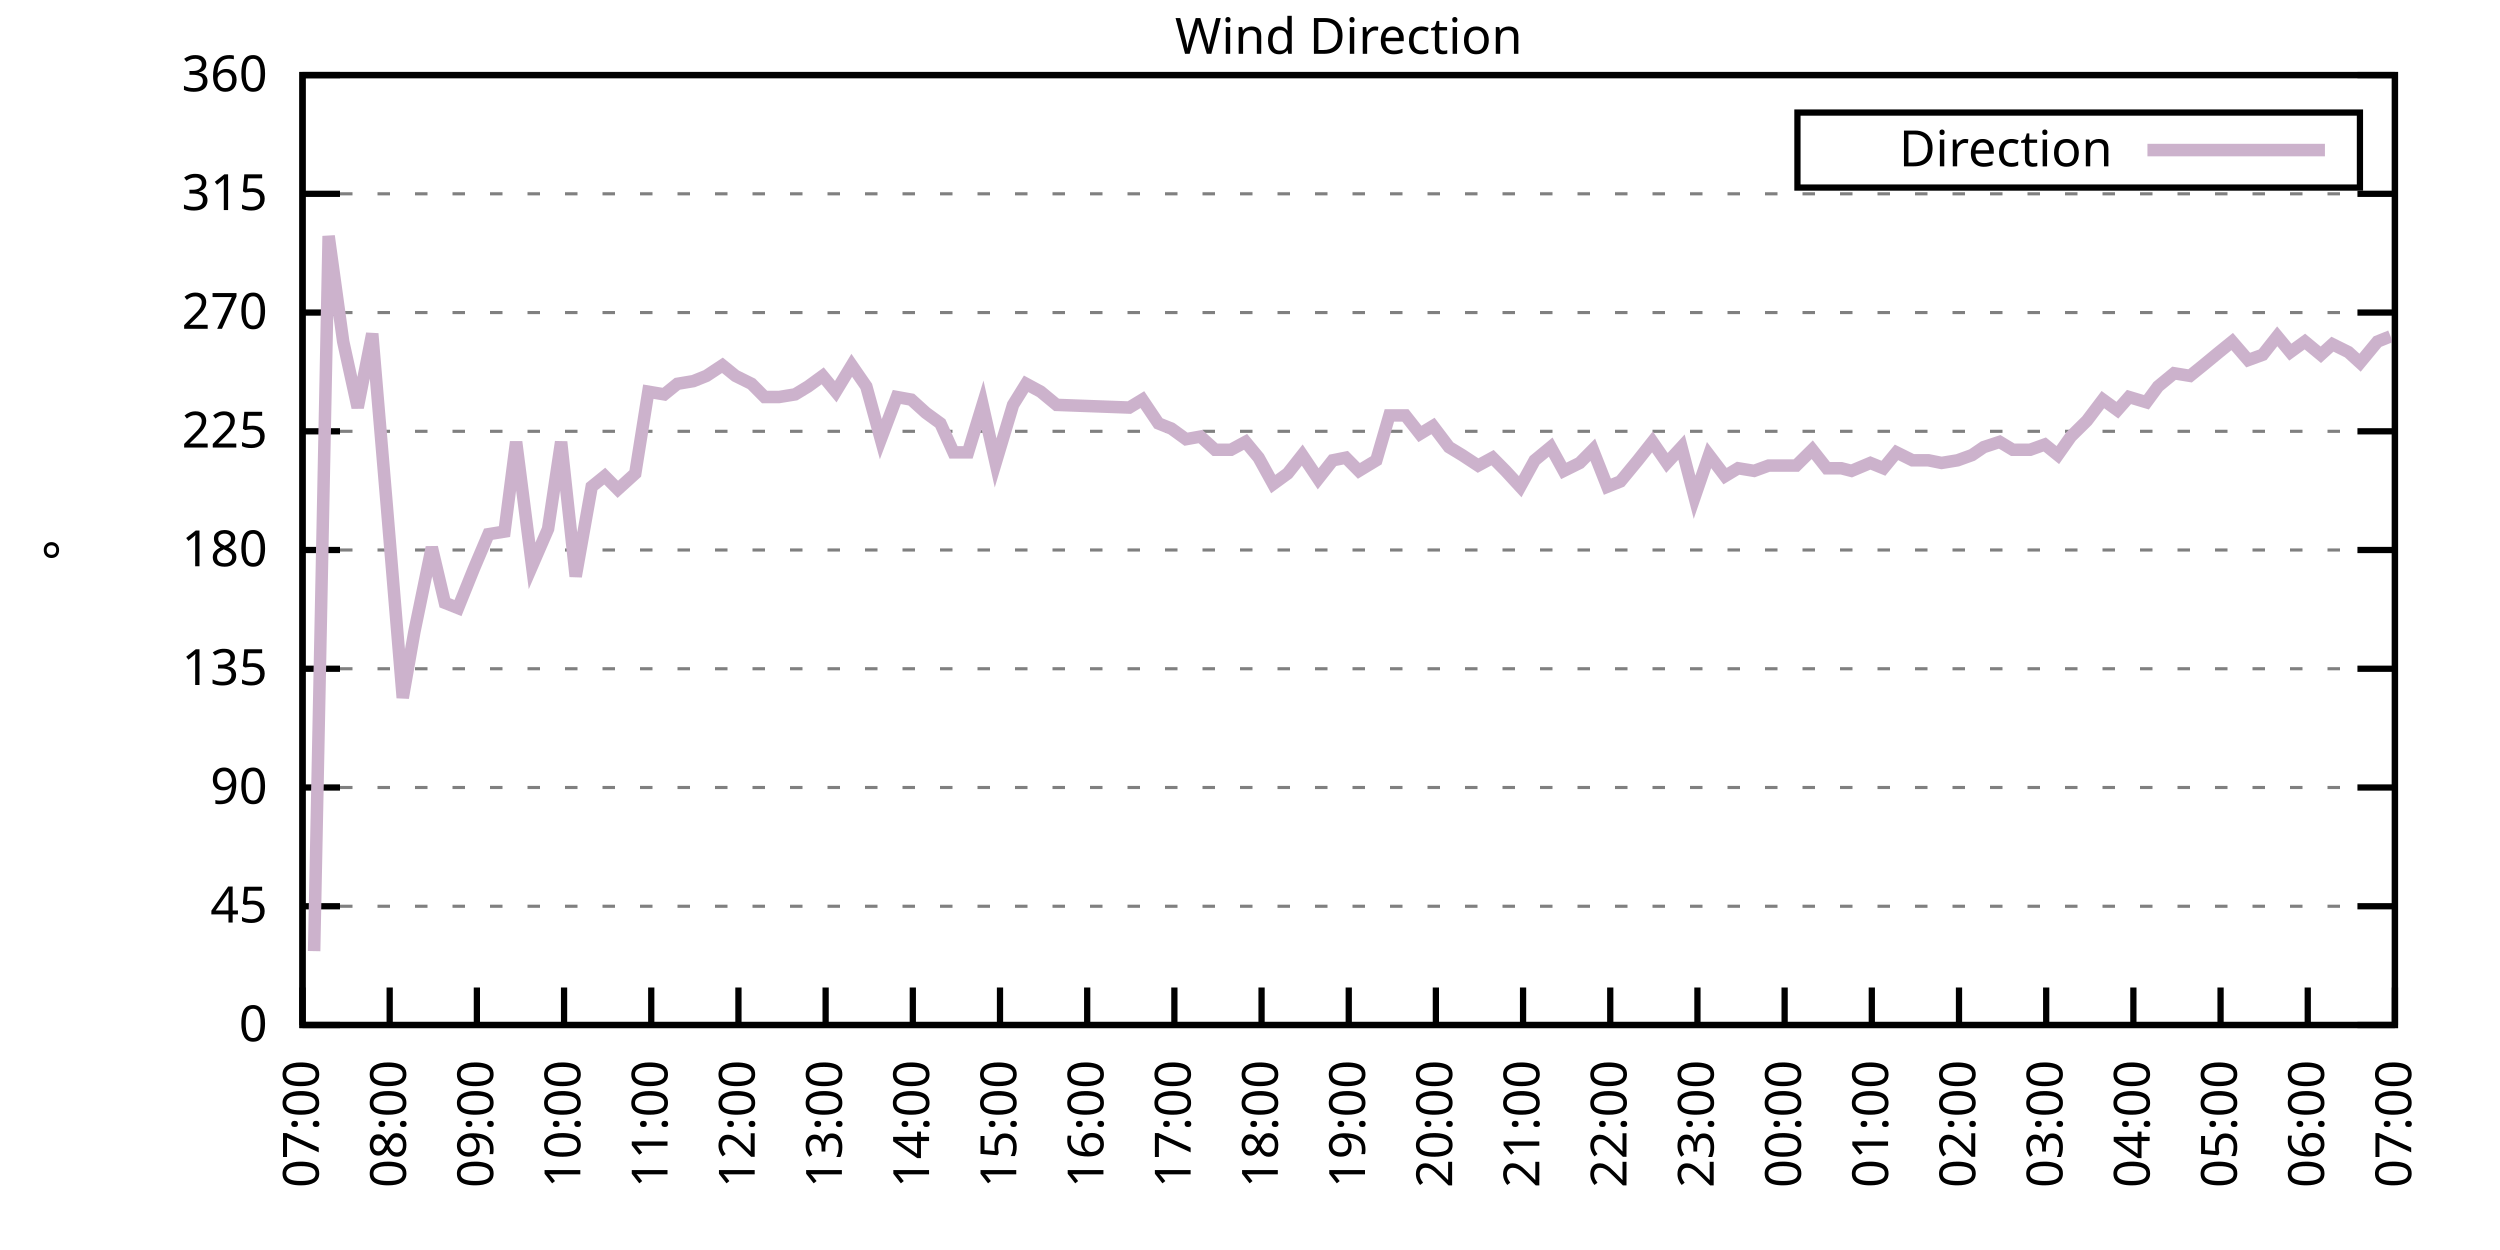
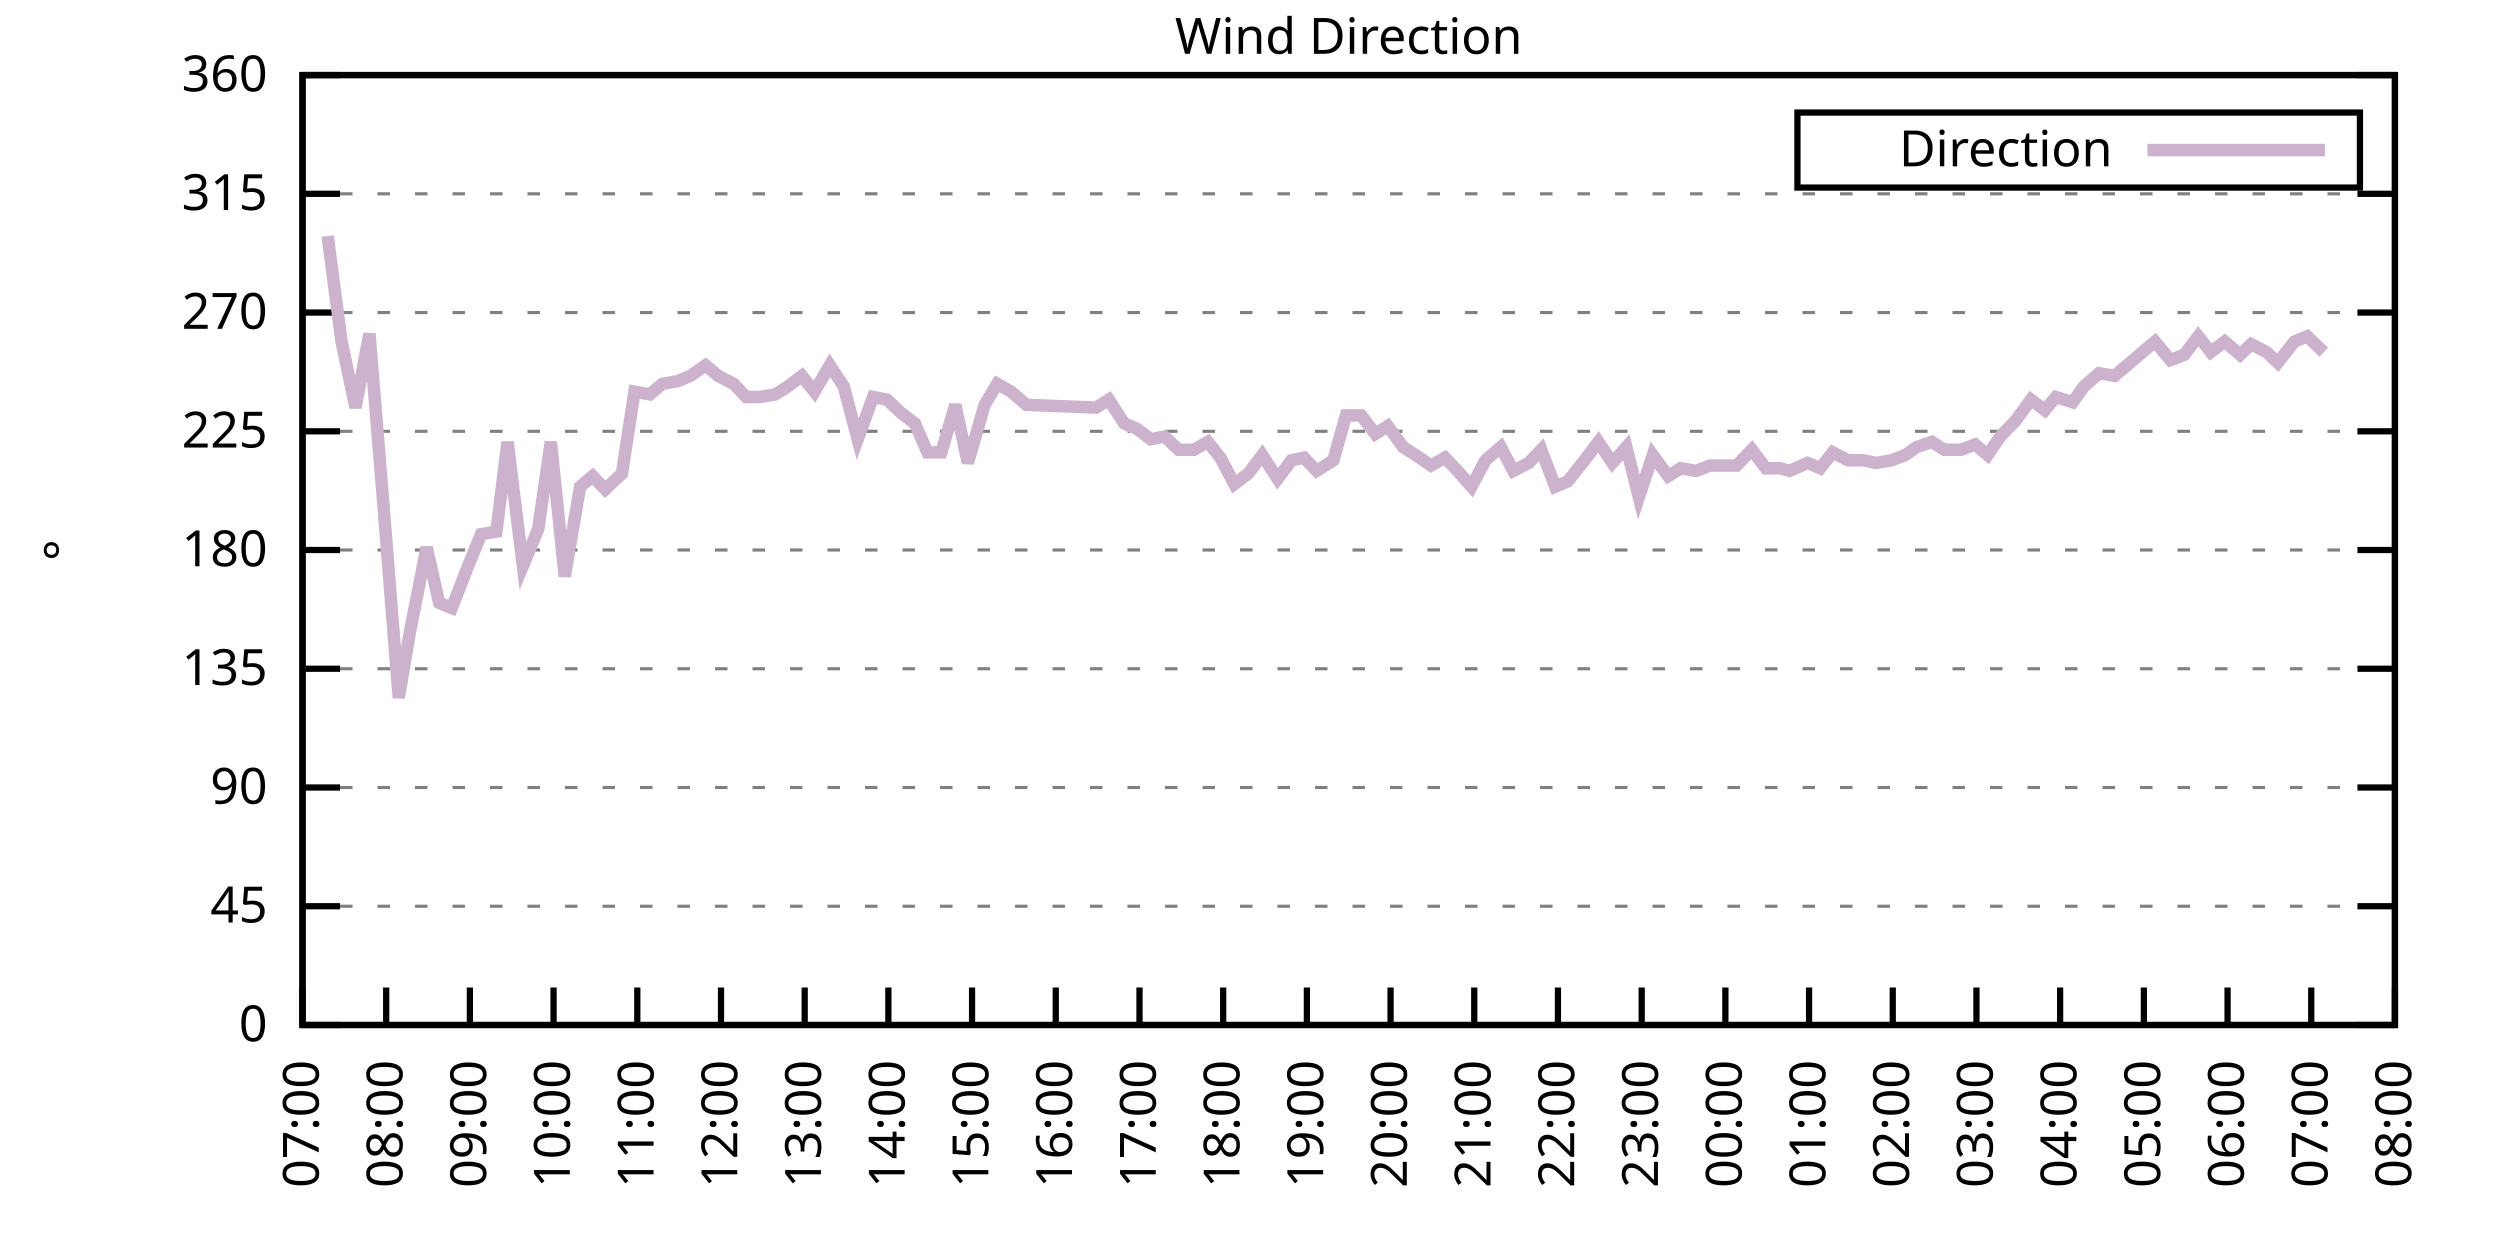
<svg xmlns="http://www.w3.org/2000/svg" xmlns:xlink="http://www.w3.org/1999/xlink" width="400" height="200" viewBox="0 0 400 200">
  <g id="gnuplot_canvas">
    <rect x="0" y="0" width="400" height="200" fill="none" />
    <defs>
      <circle id="gpDot" r="0.5" stroke-width="0.5" stroke="currentColor" />
      <path id="gpPt0" stroke-width="0.333" stroke="currentColor" d="M-1,0 h2 M0,-1 v2" />
      <path id="gpPt1" stroke-width="0.333" stroke="currentColor" d="M-1,-1 L1,1 M1,-1 L-1,1" />
      <path id="gpPt2" stroke-width="0.333" stroke="currentColor" d="M-1,0 L1,0 M0,-1 L0,1 M-1,-1 L1,1 M-1,1 L1,-1" />
      <rect id="gpPt3" stroke-width="0.333" stroke="currentColor" x="-1" y="-1" width="2" height="2" />
      <rect id="gpPt4" stroke-width="0.333" stroke="currentColor" fill="currentColor" x="-1" y="-1" width="2" height="2" />
      <circle id="gpPt5" stroke-width="0.333" stroke="currentColor" cx="0" cy="0" r="1" />
      <use xlink:href="#gpPt5" id="gpPt6" fill="currentColor" stroke="none" />
      <path id="gpPt7" stroke-width="0.333" stroke="currentColor" d="M0,-1.33 L-1.33,0.67 L1.33,0.67 z" />
      <use xlink:href="#gpPt7" id="gpPt8" fill="currentColor" stroke="none" />
      <use xlink:href="#gpPt7" id="gpPt9" stroke="currentColor" transform="rotate(180)" />
      <use xlink:href="#gpPt9" id="gpPt10" fill="currentColor" stroke="none" />
      <use xlink:href="#gpPt3" id="gpPt11" stroke="currentColor" transform="rotate(45)" />
      <use xlink:href="#gpPt11" id="gpPt12" fill="currentColor" stroke="none" />
      <path id="gpPt13" stroke-width="0.333" stroke="currentColor" d="M0,1.330 L1.265,0.411 L0.782,-1.067 L-0.782,-1.076 L-1.265,0.411 z" />
      <use xlink:href="#gpPt13" id="gpPt14" fill="currentColor" stroke="none" />
      <filter id="textbox" filterUnits="objectBoundingBox" x="0" y="0" height="1" width="1">
        <feFlood flood-color="white" flood-opacity="1" result="bgnd" />
        <feComposite in="SourceGraphic" in2="bgnd" operator="atop" />
      </filter>
      <filter id="greybox" filterUnits="objectBoundingBox" x="0" y="0" height="1" width="1">
        <feFlood flood-color="lightgrey" flood-opacity="1" result="grey" />
        <feComposite in="SourceGraphic" in2="grey" operator="atop" />
      </filter>
    </defs>
    <g fill="none" color="white" stroke="currentColor" stroke-width="1.00" stroke-linecap="butt" stroke-linejoin="miter">
</g>
    <g fill="none" color="black" stroke="currentColor" stroke-width="1.00" stroke-linecap="butt" stroke-linejoin="miter">
      <g stroke="none" shape-rendering="crispEdges">
        <polygon fill="rgb(255, 255, 255)" points="48.40,164.00 383.18,164.00 383.18,12.02 48.40,12.02 " />
      </g>
    </g>
    <g fill="none" color="black" stroke="currentColor" stroke-width="1.00" stroke-linecap="butt" stroke-linejoin="miter">
</g>
    <g fill="none" color="black" stroke="black" stroke-width="0.50" stroke-linecap="butt" stroke-linejoin="miter">
</g>
    <g fill="none" color="gray" stroke="currentColor" stroke-width="0.50" stroke-linecap="butt" stroke-linejoin="miter">
      <path stroke="gray" stroke-dasharray="2,4" class="gridline" d="M48.40,164.00 L383.19,164.00  " />
    </g>
    <g fill="none" color="gray" stroke="gray" stroke-width="1.00" stroke-linecap="butt" stroke-linejoin="miter">
</g>
    <g fill="none" color="black" stroke="currentColor" stroke-width="1.00" stroke-linecap="butt" stroke-linejoin="miter">
      <path stroke="black" d="M48.40,164.00 L54.40,164.00 M383.19,164.00 L377.19,164.00  " />
      <g transform="translate(42.80,166.60)" stroke="none" fill="black" font-family="Sans" font-size="8.00" text-anchor="end">
        <text>
          <tspan font-family="Sans"> 0</tspan>
        </text>
      </g>
    </g>
    <g fill="none" color="black" stroke="currentColor" stroke-width="1.00" stroke-linecap="butt" stroke-linejoin="miter">
</g>
    <g fill="none" color="black" stroke="black" stroke-width="0.50" stroke-linecap="butt" stroke-linejoin="miter">
</g>
    <g fill="none" color="gray" stroke="currentColor" stroke-width="0.50" stroke-linecap="butt" stroke-linejoin="miter">
      <path stroke="gray" stroke-dasharray="2,4" class="gridline" d="M48.40,145.00 L383.19,145.00  " />
    </g>
    <g fill="none" color="gray" stroke="gray" stroke-width="1.00" stroke-linecap="butt" stroke-linejoin="miter">
</g>
    <g fill="none" color="black" stroke="currentColor" stroke-width="1.00" stroke-linecap="butt" stroke-linejoin="miter">
      <path stroke="black" d="M48.40,145.00 L54.40,145.00 M383.19,145.00 L377.19,145.00  " />
      <g transform="translate(42.80,147.60)" stroke="none" fill="black" font-family="Sans" font-size="8.00" text-anchor="end">
        <text>
          <tspan font-family="Sans"> 45</tspan>
        </text>
      </g>
    </g>
    <g fill="none" color="black" stroke="currentColor" stroke-width="1.00" stroke-linecap="butt" stroke-linejoin="miter">
</g>
    <g fill="none" color="black" stroke="black" stroke-width="0.50" stroke-linecap="butt" stroke-linejoin="miter">
</g>
    <g fill="none" color="gray" stroke="currentColor" stroke-width="0.50" stroke-linecap="butt" stroke-linejoin="miter">
      <path stroke="gray" stroke-dasharray="2,4" class="gridline" d="M48.40,126.00 L383.19,126.00  " />
    </g>
    <g fill="none" color="gray" stroke="gray" stroke-width="1.00" stroke-linecap="butt" stroke-linejoin="miter">
</g>
    <g fill="none" color="black" stroke="currentColor" stroke-width="1.00" stroke-linecap="butt" stroke-linejoin="miter">
      <path stroke="black" d="M48.40,126.00 L54.40,126.00 M383.19,126.00 L377.19,126.00  " />
      <g transform="translate(42.80,128.60)" stroke="none" fill="black" font-family="Sans" font-size="8.00" text-anchor="end">
        <text>
          <tspan font-family="Sans"> 90</tspan>
        </text>
      </g>
    </g>
    <g fill="none" color="black" stroke="currentColor" stroke-width="1.00" stroke-linecap="butt" stroke-linejoin="miter">
</g>
    <g fill="none" color="black" stroke="black" stroke-width="0.50" stroke-linecap="butt" stroke-linejoin="miter">
</g>
    <g fill="none" color="gray" stroke="currentColor" stroke-width="0.50" stroke-linecap="butt" stroke-linejoin="miter">
      <path stroke="gray" stroke-dasharray="2,4" class="gridline" d="M48.40,107.00 L383.19,107.00  " />
    </g>
    <g fill="none" color="gray" stroke="gray" stroke-width="1.00" stroke-linecap="butt" stroke-linejoin="miter">
</g>
    <g fill="none" color="black" stroke="currentColor" stroke-width="1.00" stroke-linecap="butt" stroke-linejoin="miter">
      <path stroke="black" d="M48.40,107.00 L54.40,107.00 M383.19,107.00 L377.19,107.00  " />
      <g transform="translate(42.80,109.60)" stroke="none" fill="black" font-family="Sans" font-size="8.00" text-anchor="end">
        <text>
          <tspan font-family="Sans"> 135</tspan>
        </text>
      </g>
    </g>
    <g fill="none" color="black" stroke="currentColor" stroke-width="1.00" stroke-linecap="butt" stroke-linejoin="miter">
</g>
    <g fill="none" color="black" stroke="black" stroke-width="0.50" stroke-linecap="butt" stroke-linejoin="miter">
</g>
    <g fill="none" color="gray" stroke="currentColor" stroke-width="0.50" stroke-linecap="butt" stroke-linejoin="miter">
      <path stroke="gray" stroke-dasharray="2,4" class="gridline" d="M48.40,88.00 L383.19,88.00  " />
    </g>
    <g fill="none" color="gray" stroke="gray" stroke-width="1.00" stroke-linecap="butt" stroke-linejoin="miter">
</g>
    <g fill="none" color="black" stroke="currentColor" stroke-width="1.00" stroke-linecap="butt" stroke-linejoin="miter">
      <path stroke="black" d="M48.40,88.00 L54.40,88.00 M383.19,88.00 L377.19,88.00  " />
      <g transform="translate(42.80,90.60)" stroke="none" fill="black" font-family="Sans" font-size="8.00" text-anchor="end">
        <text>
          <tspan font-family="Sans"> 180</tspan>
        </text>
      </g>
    </g>
    <g fill="none" color="black" stroke="currentColor" stroke-width="1.00" stroke-linecap="butt" stroke-linejoin="miter">
</g>
    <g fill="none" color="black" stroke="black" stroke-width="0.50" stroke-linecap="butt" stroke-linejoin="miter">
</g>
    <g fill="none" color="gray" stroke="currentColor" stroke-width="0.50" stroke-linecap="butt" stroke-linejoin="miter">
      <path stroke="gray" stroke-dasharray="2,4" class="gridline" d="M48.40,69.01 L383.19,69.01  " />
    </g>
    <g fill="none" color="gray" stroke="gray" stroke-width="1.00" stroke-linecap="butt" stroke-linejoin="miter">
</g>
    <g fill="none" color="black" stroke="currentColor" stroke-width="1.00" stroke-linecap="butt" stroke-linejoin="miter">
      <path stroke="black" d="M48.40,69.01 L54.40,69.01 M383.19,69.01 L377.19,69.01  " />
      <g transform="translate(42.80,71.61)" stroke="none" fill="black" font-family="Sans" font-size="8.00" text-anchor="end">
        <text>
          <tspan font-family="Sans"> 225</tspan>
        </text>
      </g>
    </g>
    <g fill="none" color="black" stroke="currentColor" stroke-width="1.00" stroke-linecap="butt" stroke-linejoin="miter">
</g>
    <g fill="none" color="black" stroke="black" stroke-width="0.50" stroke-linecap="butt" stroke-linejoin="miter">
</g>
    <g fill="none" color="gray" stroke="currentColor" stroke-width="0.50" stroke-linecap="butt" stroke-linejoin="miter">
      <path stroke="gray" stroke-dasharray="2,4" class="gridline" d="M48.40,50.01 L383.19,50.01  " />
    </g>
    <g fill="none" color="gray" stroke="gray" stroke-width="1.00" stroke-linecap="butt" stroke-linejoin="miter">
</g>
    <g fill="none" color="black" stroke="currentColor" stroke-width="1.00" stroke-linecap="butt" stroke-linejoin="miter">
      <path stroke="black" d="M48.40,50.01 L54.40,50.01 M383.19,50.01 L377.19,50.01  " />
      <g transform="translate(42.80,52.61)" stroke="none" fill="black" font-family="Sans" font-size="8.00" text-anchor="end">
        <text>
          <tspan font-family="Sans"> 270</tspan>
        </text>
      </g>
    </g>
    <g fill="none" color="black" stroke="currentColor" stroke-width="1.00" stroke-linecap="butt" stroke-linejoin="miter">
</g>
    <g fill="none" color="black" stroke="black" stroke-width="0.50" stroke-linecap="butt" stroke-linejoin="miter">
</g>
    <g fill="none" color="gray" stroke="currentColor" stroke-width="0.50" stroke-linecap="butt" stroke-linejoin="miter">
      <path stroke="gray" stroke-dasharray="2,4" class="gridline" d="M48.40,31.01 L383.19,31.01  " />
    </g>
    <g fill="none" color="gray" stroke="gray" stroke-width="1.00" stroke-linecap="butt" stroke-linejoin="miter">
</g>
    <g fill="none" color="black" stroke="currentColor" stroke-width="1.00" stroke-linecap="butt" stroke-linejoin="miter">
      <path stroke="black" d="M48.40,31.01 L54.40,31.01 M383.19,31.01 L377.19,31.01  " />
      <g transform="translate(42.80,33.61)" stroke="none" fill="black" font-family="Sans" font-size="8.00" text-anchor="end">
        <text>
          <tspan font-family="Sans"> 315</tspan>
        </text>
      </g>
    </g>
    <g fill="none" color="black" stroke="currentColor" stroke-width="1.00" stroke-linecap="butt" stroke-linejoin="miter">
</g>
    <g fill="none" color="black" stroke="black" stroke-width="0.50" stroke-linecap="butt" stroke-linejoin="miter">
</g>
    <g fill="none" color="gray" stroke="currentColor" stroke-width="0.50" stroke-linecap="butt" stroke-linejoin="miter">
      <path stroke="gray" stroke-dasharray="2,4" class="gridline" d="M48.40,12.01 L383.19,12.01  " />
    </g>
    <g fill="none" color="gray" stroke="gray" stroke-width="1.00" stroke-linecap="butt" stroke-linejoin="miter">
</g>
    <g fill="none" color="black" stroke="currentColor" stroke-width="1.00" stroke-linecap="butt" stroke-linejoin="miter">
      <path stroke="black" d="M48.40,12.01 L54.40,12.01 M383.19,12.01 L377.19,12.01  " />
      <g transform="translate(42.80,14.61)" stroke="none" fill="black" font-family="Sans" font-size="8.00" text-anchor="end">
        <text>
          <tspan font-family="Sans"> 360</tspan>
        </text>
      </g>
    </g>
    <g fill="none" color="black" stroke="currentColor" stroke-width="1.00" stroke-linecap="butt" stroke-linejoin="miter">
      <path stroke="black" d="M48.40,164.00 L48.40,158.00  " />
      <g transform="translate(51.00,169.60) rotate(270.00)" stroke="none" fill="black" font-family="Sans" font-size="8.00" text-anchor="end">
        <text>
          <tspan font-family="Sans">07:00</tspan>
        </text>
      </g>
    </g>
    <g fill="none" color="black" stroke="currentColor" stroke-width="1.00" stroke-linecap="butt" stroke-linejoin="miter">
-       <path stroke="black" d="M62.35,164.00 L62.35,158.00  " />
-       <g transform="translate(64.95,169.60) rotate(270.00)" stroke="none" fill="black" font-family="Sans" font-size="8.00" text-anchor="end">
+       <path stroke="black" d="M61.79,164.00 L61.79,158.00  " />
+       <g transform="translate(64.39,169.60) rotate(270.00)" stroke="none" fill="black" font-family="Sans" font-size="8.00" text-anchor="end">
        <text>
          <tspan font-family="Sans">08:00</tspan>
        </text>
      </g>
    </g>
    <g fill="none" color="black" stroke="currentColor" stroke-width="1.00" stroke-linecap="butt" stroke-linejoin="miter">
-       <path stroke="black" d="M76.30,164.00 L76.30,158.00  " />
-       <g transform="translate(78.90,169.60) rotate(270.00)" stroke="none" fill="black" font-family="Sans" font-size="8.00" text-anchor="end">
+       <path stroke="black" d="M75.18,164.00 L75.18,158.00  " />
+       <g transform="translate(77.78,169.60) rotate(270.00)" stroke="none" fill="black" font-family="Sans" font-size="8.00" text-anchor="end">
        <text>
          <tspan font-family="Sans">09:00</tspan>
        </text>
      </g>
    </g>
    <g fill="none" color="black" stroke="currentColor" stroke-width="1.00" stroke-linecap="butt" stroke-linejoin="miter">
-       <path stroke="black" d="M90.25,164.00 L90.25,158.00  " />
-       <g transform="translate(92.85,169.60) rotate(270.00)" stroke="none" fill="black" font-family="Sans" font-size="8.00" text-anchor="end">
+       <path stroke="black" d="M88.57,164.00 L88.57,158.00  " />
+       <g transform="translate(91.17,169.60) rotate(270.00)" stroke="none" fill="black" font-family="Sans" font-size="8.00" text-anchor="end">
        <text>
          <tspan font-family="Sans">10:00</tspan>
        </text>
      </g>
    </g>
    <g fill="none" color="black" stroke="currentColor" stroke-width="1.00" stroke-linecap="butt" stroke-linejoin="miter">
-       <path stroke="black" d="M104.20,164.00 L104.20,158.00  " />
-       <g transform="translate(106.80,169.60) rotate(270.00)" stroke="none" fill="black" font-family="Sans" font-size="8.00" text-anchor="end">
+       <path stroke="black" d="M101.97,164.00 L101.97,158.00  " />
+       <g transform="translate(104.57,169.60) rotate(270.00)" stroke="none" fill="black" font-family="Sans" font-size="8.00" text-anchor="end">
        <text>
          <tspan font-family="Sans">11:00</tspan>
        </text>
      </g>
    </g>
    <g fill="none" color="black" stroke="currentColor" stroke-width="1.00" stroke-linecap="butt" stroke-linejoin="miter">
-       <path stroke="black" d="M118.15,164.00 L118.15,158.00  " />
-       <g transform="translate(120.75,169.60) rotate(270.00)" stroke="none" fill="black" font-family="Sans" font-size="8.00" text-anchor="end">
+       <path stroke="black" d="M115.36,164.00 L115.36,158.00  " />
+       <g transform="translate(117.96,169.60) rotate(270.00)" stroke="none" fill="black" font-family="Sans" font-size="8.00" text-anchor="end">
        <text>
          <tspan font-family="Sans">12:00</tspan>
        </text>
      </g>
    </g>
    <g fill="none" color="black" stroke="currentColor" stroke-width="1.00" stroke-linecap="butt" stroke-linejoin="miter">
-       <path stroke="black" d="M132.10,164.00 L132.10,158.00  " />
-       <g transform="translate(134.70,169.60) rotate(270.00)" stroke="none" fill="black" font-family="Sans" font-size="8.00" text-anchor="end">
+       <path stroke="black" d="M128.75,164.00 L128.75,158.00  " />
+       <g transform="translate(131.35,169.60) rotate(270.00)" stroke="none" fill="black" font-family="Sans" font-size="8.00" text-anchor="end">
        <text>
          <tspan font-family="Sans">13:00</tspan>
        </text>
      </g>
    </g>
    <g fill="none" color="black" stroke="currentColor" stroke-width="1.00" stroke-linecap="butt" stroke-linejoin="miter">
-       <path stroke="black" d="M146.05,164.00 L146.05,158.00  " />
-       <g transform="translate(148.65,169.60) rotate(270.00)" stroke="none" fill="black" font-family="Sans" font-size="8.00" text-anchor="end">
+       <path stroke="black" d="M142.14,164.00 L142.14,158.00  " />
+       <g transform="translate(144.74,169.60) rotate(270.00)" stroke="none" fill="black" font-family="Sans" font-size="8.00" text-anchor="end">
        <text>
          <tspan font-family="Sans">14:00</tspan>
        </text>
      </g>
    </g>
    <g fill="none" color="black" stroke="currentColor" stroke-width="1.00" stroke-linecap="butt" stroke-linejoin="miter">
-       <path stroke="black" d="M160.00,164.00 L160.00,158.00  " />
-       <g transform="translate(162.60,169.60) rotate(270.00)" stroke="none" fill="black" font-family="Sans" font-size="8.00" text-anchor="end">
+       <path stroke="black" d="M155.53,164.00 L155.53,158.00  " />
+       <g transform="translate(158.13,169.60) rotate(270.00)" stroke="none" fill="black" font-family="Sans" font-size="8.00" text-anchor="end">
        <text>
          <tspan font-family="Sans">15:00</tspan>
        </text>
      </g>
    </g>
    <g fill="none" color="black" stroke="currentColor" stroke-width="1.00" stroke-linecap="butt" stroke-linejoin="miter">
-       <path stroke="black" d="M173.95,164.00 L173.95,158.00  " />
-       <g transform="translate(176.55,169.60) rotate(270.00)" stroke="none" fill="black" font-family="Sans" font-size="8.00" text-anchor="end">
+       <path stroke="black" d="M168.92,164.00 L168.92,158.00  " />
+       <g transform="translate(171.52,169.60) rotate(270.00)" stroke="none" fill="black" font-family="Sans" font-size="8.00" text-anchor="end">
        <text>
          <tspan font-family="Sans">16:00</tspan>
        </text>
      </g>
    </g>
    <g fill="none" color="black" stroke="currentColor" stroke-width="1.00" stroke-linecap="butt" stroke-linejoin="miter">
-       <path stroke="black" d="M187.90,164.00 L187.90,158.00  " />
-       <g transform="translate(190.50,169.60) rotate(270.00)" stroke="none" fill="black" font-family="Sans" font-size="8.00" text-anchor="end">
+       <path stroke="black" d="M182.32,164.00 L182.32,158.00  " />
+       <g transform="translate(184.92,169.60) rotate(270.00)" stroke="none" fill="black" font-family="Sans" font-size="8.00" text-anchor="end">
        <text>
          <tspan font-family="Sans">17:00</tspan>
        </text>
      </g>
    </g>
    <g fill="none" color="black" stroke="currentColor" stroke-width="1.00" stroke-linecap="butt" stroke-linejoin="miter">
-       <path stroke="black" d="M201.85,164.00 L201.85,158.00  " />
-       <g transform="translate(204.45,169.60) rotate(270.00)" stroke="none" fill="black" font-family="Sans" font-size="8.00" text-anchor="end">
+       <path stroke="black" d="M195.71,164.00 L195.71,158.00  " />
+       <g transform="translate(198.31,169.60) rotate(270.00)" stroke="none" fill="black" font-family="Sans" font-size="8.00" text-anchor="end">
        <text>
          <tspan font-family="Sans">18:00</tspan>
        </text>
      </g>
    </g>
    <g fill="none" color="black" stroke="currentColor" stroke-width="1.00" stroke-linecap="butt" stroke-linejoin="miter">
-       <path stroke="black" d="M215.80,164.00 L215.80,158.00  " />
-       <g transform="translate(218.40,169.60) rotate(270.00)" stroke="none" fill="black" font-family="Sans" font-size="8.00" text-anchor="end">
+       <path stroke="black" d="M209.10,164.00 L209.10,158.00  " />
+       <g transform="translate(211.70,169.60) rotate(270.00)" stroke="none" fill="black" font-family="Sans" font-size="8.00" text-anchor="end">
        <text>
          <tspan font-family="Sans">19:00</tspan>
        </text>
      </g>
    </g>
    <g fill="none" color="black" stroke="currentColor" stroke-width="1.00" stroke-linecap="butt" stroke-linejoin="miter">
-       <path stroke="black" d="M229.74,164.00 L229.74,158.00  " />
-       <g transform="translate(232.34,169.60) rotate(270.00)" stroke="none" fill="black" font-family="Sans" font-size="8.00" text-anchor="end">
+       <path stroke="black" d="M222.49,164.00 L222.49,158.00  " />
+       <g transform="translate(225.09,169.60) rotate(270.00)" stroke="none" fill="black" font-family="Sans" font-size="8.00" text-anchor="end">
        <text>
          <tspan font-family="Sans">20:00</tspan>
        </text>
      </g>
    </g>
    <g fill="none" color="black" stroke="currentColor" stroke-width="1.00" stroke-linecap="butt" stroke-linejoin="miter">
-       <path stroke="black" d="M243.69,164.00 L243.69,158.00  " />
-       <g transform="translate(246.29,169.60) rotate(270.00)" stroke="none" fill="black" font-family="Sans" font-size="8.00" text-anchor="end">
+       <path stroke="black" d="M235.88,164.00 L235.88,158.00  " />
+       <g transform="translate(238.48,169.60) rotate(270.00)" stroke="none" fill="black" font-family="Sans" font-size="8.00" text-anchor="end">
        <text>
          <tspan font-family="Sans">21:00</tspan>
        </text>
      </g>
    </g>
    <g fill="none" color="black" stroke="currentColor" stroke-width="1.00" stroke-linecap="butt" stroke-linejoin="miter">
-       <path stroke="black" d="M257.64,164.00 L257.64,158.00  " />
-       <g transform="translate(260.24,169.60) rotate(270.00)" stroke="none" fill="black" font-family="Sans" font-size="8.00" text-anchor="end">
+       <path stroke="black" d="M249.27,164.00 L249.27,158.00  " />
+       <g transform="translate(251.87,169.60) rotate(270.00)" stroke="none" fill="black" font-family="Sans" font-size="8.00" text-anchor="end">
        <text>
          <tspan font-family="Sans">22:00</tspan>
        </text>
      </g>
    </g>
    <g fill="none" color="black" stroke="currentColor" stroke-width="1.00" stroke-linecap="butt" stroke-linejoin="miter">
-       <path stroke="black" d="M271.59,164.00 L271.59,158.00  " />
-       <g transform="translate(274.19,169.60) rotate(270.00)" stroke="none" fill="black" font-family="Sans" font-size="8.00" text-anchor="end">
+       <path stroke="black" d="M262.67,164.00 L262.67,158.00  " />
+       <g transform="translate(265.27,169.60) rotate(270.00)" stroke="none" fill="black" font-family="Sans" font-size="8.00" text-anchor="end">
        <text>
          <tspan font-family="Sans">23:00</tspan>
        </text>
      </g>
    </g>
    <g fill="none" color="black" stroke="currentColor" stroke-width="1.00" stroke-linecap="butt" stroke-linejoin="miter">
-       <path stroke="black" d="M285.54,164.00 L285.54,158.00  " />
-       <g transform="translate(288.14,169.60) rotate(270.00)" stroke="none" fill="black" font-family="Sans" font-size="8.00" text-anchor="end">
+       <path stroke="black" d="M276.06,164.00 L276.06,158.00  " />
+       <g transform="translate(278.66,169.60) rotate(270.00)" stroke="none" fill="black" font-family="Sans" font-size="8.00" text-anchor="end">
        <text>
          <tspan font-family="Sans">00:00</tspan>
        </text>
      </g>
    </g>
    <g fill="none" color="black" stroke="currentColor" stroke-width="1.00" stroke-linecap="butt" stroke-linejoin="miter">
-       <path stroke="black" d="M299.49,164.00 L299.49,158.00  " />
-       <g transform="translate(302.09,169.60) rotate(270.00)" stroke="none" fill="black" font-family="Sans" font-size="8.00" text-anchor="end">
+       <path stroke="black" d="M289.45,164.00 L289.45,158.00  " />
+       <g transform="translate(292.05,169.60) rotate(270.00)" stroke="none" fill="black" font-family="Sans" font-size="8.00" text-anchor="end">
        <text>
          <tspan font-family="Sans">01:00</tspan>
        </text>
      </g>
    </g>
    <g fill="none" color="black" stroke="currentColor" stroke-width="1.00" stroke-linecap="butt" stroke-linejoin="miter">
-       <path stroke="black" d="M313.44,164.00 L313.44,158.00  " />
-       <g transform="translate(316.04,169.60) rotate(270.00)" stroke="none" fill="black" font-family="Sans" font-size="8.00" text-anchor="end">
+       <path stroke="black" d="M302.84,164.00 L302.84,158.00  " />
+       <g transform="translate(305.44,169.60) rotate(270.00)" stroke="none" fill="black" font-family="Sans" font-size="8.00" text-anchor="end">
        <text>
          <tspan font-family="Sans">02:00</tspan>
        </text>
      </g>
    </g>
    <g fill="none" color="black" stroke="currentColor" stroke-width="1.00" stroke-linecap="butt" stroke-linejoin="miter">
-       <path stroke="black" d="M327.39,164.00 L327.39,158.00  " />
-       <g transform="translate(329.99,169.60) rotate(270.00)" stroke="none" fill="black" font-family="Sans" font-size="8.00" text-anchor="end">
+       <path stroke="black" d="M316.23,164.00 L316.23,158.00  " />
+       <g transform="translate(318.83,169.60) rotate(270.00)" stroke="none" fill="black" font-family="Sans" font-size="8.00" text-anchor="end">
        <text>
          <tspan font-family="Sans">03:00</tspan>
        </text>
      </g>
    </g>
    <g fill="none" color="black" stroke="currentColor" stroke-width="1.00" stroke-linecap="butt" stroke-linejoin="miter">
-       <path stroke="black" d="M341.34,164.00 L341.34,158.00  " />
-       <g transform="translate(343.94,169.60) rotate(270.00)" stroke="none" fill="black" font-family="Sans" font-size="8.00" text-anchor="end">
+       <path stroke="black" d="M329.62,164.00 L329.62,158.00  " />
+       <g transform="translate(332.22,169.60) rotate(270.00)" stroke="none" fill="black" font-family="Sans" font-size="8.00" text-anchor="end">
        <text>
          <tspan font-family="Sans">04:00</tspan>
        </text>
      </g>
    </g>
    <g fill="none" color="black" stroke="currentColor" stroke-width="1.00" stroke-linecap="butt" stroke-linejoin="miter">
-       <path stroke="black" d="M355.29,164.00 L355.29,158.00  " />
-       <g transform="translate(357.89,169.60) rotate(270.00)" stroke="none" fill="black" font-family="Sans" font-size="8.00" text-anchor="end">
+       <path stroke="black" d="M343.02,164.00 L343.02,158.00  " />
+       <g transform="translate(345.62,169.60) rotate(270.00)" stroke="none" fill="black" font-family="Sans" font-size="8.00" text-anchor="end">
        <text>
          <tspan font-family="Sans">05:00</tspan>
        </text>
      </g>
    </g>
    <g fill="none" color="black" stroke="currentColor" stroke-width="1.00" stroke-linecap="butt" stroke-linejoin="miter">
-       <path stroke="black" d="M369.24,164.00 L369.24,158.00  " />
-       <g transform="translate(371.84,169.60) rotate(270.00)" stroke="none" fill="black" font-family="Sans" font-size="8.00" text-anchor="end">
+       <path stroke="black" d="M356.41,164.00 L356.41,158.00  " />
+       <g transform="translate(359.01,169.60) rotate(270.00)" stroke="none" fill="black" font-family="Sans" font-size="8.00" text-anchor="end">
        <text>
          <tspan font-family="Sans">06:00</tspan>
+         </text>
+       </g>
+     </g>
+     <g fill="none" color="black" stroke="currentColor" stroke-width="1.00" stroke-linecap="butt" stroke-linejoin="miter">
+       <path stroke="black" d="M369.80,164.00 L369.80,158.00  " />
+       <g transform="translate(372.40,169.60) rotate(270.00)" stroke="none" fill="black" font-family="Sans" font-size="8.00" text-anchor="end">
+         <text>
+           <tspan font-family="Sans">07:00</tspan>
        </text>
      </g>
    </g>
    <g fill="none" color="black" stroke="currentColor" stroke-width="1.00" stroke-linecap="butt" stroke-linejoin="miter">
      <path stroke="black" d="M383.19,164.00 L383.19,158.00  " />
      <g transform="translate(385.79,169.60) rotate(270.00)" stroke="none" fill="black" font-family="Sans" font-size="8.00" text-anchor="end">
        <text>
-           <tspan font-family="Sans">07:00</tspan>
+           <tspan font-family="Sans">08:00</tspan>
        </text>
      </g>
    </g>
    <g fill="none" color="black" stroke="currentColor" stroke-width="1.00" stroke-linecap="butt" stroke-linejoin="miter">
</g>
    <g fill="none" color="black" stroke="currentColor" stroke-width="1.00" stroke-linecap="butt" stroke-linejoin="miter">
      <path stroke="black" d="M48.40,12.01 L48.40,164.00 L383.19,164.00 L383.19,12.01 L48.40,12.01 Z  " />
    </g>
    <g fill="none" color="black" stroke="currentColor" stroke-width="1.00" stroke-linecap="butt" stroke-linejoin="miter">
</g>
    <g fill="none" color="black" stroke="currentColor" stroke-width="1.00" stroke-linecap="butt" stroke-linejoin="miter">
      <path stroke="black" d="M287.59,30.01 L287.59,18.01 L377.59,18.01 L377.59,30.01 L287.59,30.01 Z  " />
    </g>
    <g id="Wind_direction_plot_1">
      <g fill="none" color="white" stroke="black" stroke-width="2.00" stroke-linecap="butt" stroke-linejoin="miter">
</g>
      <g fill="none" color="black" stroke="currentColor" stroke-width="2.00" stroke-linecap="butt" stroke-linejoin="miter">
        <g transform="translate(337.99,26.61)" stroke="none" fill="black" font-family="Sans" font-size="8.00" text-anchor="end">
          <text>
            <tspan font-family="Sans">Direction</tspan>
          </text>
        </g>
      </g>
      <g fill="none" color="black" stroke="currentColor" stroke-width="2.00" stroke-linecap="butt" stroke-linejoin="miter">
-         <path stroke="rgb(204, 178, 204)" d="M343.59,24.01 L371.99,24.01 M50.26,152.18 L52.58,37.76 L54.91,54.65 L57.23,65.21 L59.56,53.39 L61.88,80.83   L64.44,111.65 L66.30,101.09 L69.09,87.58 L71.18,96.45 L73.28,97.29 L75.83,90.96 L78.16,85.47 L80.72,85.05   L82.58,70.70 L85.13,90.54 L87.69,84.63 L89.78,70.70 L92.11,92.23 L94.67,77.87 L96.76,76.18 L98.85,78.29   L101.64,75.76 L103.73,62.67 L106.29,63.10 L108.38,61.41 L110.94,60.98 L113.03,60.14 L115.59,58.45 L117.68,60.14   L120.24,61.41 L122.33,63.52 L124.66,63.52 L127.22,63.10 L129.31,61.83 L131.63,60.14 L133.72,62.67 L136.28,58.45   L138.61,61.83 L140.93,70.27 L143.49,63.52 L145.81,63.94 L148.14,66.05 L150.46,67.74 L152.56,72.38 L154.88,72.38   L157.21,64.78 L159.30,74.07 L162.09,64.78 L164.18,61.41 L166.51,62.67 L169.06,64.78 L180.69,65.21 L182.78,63.94   L185.34,67.74 L187.43,68.58 L189.76,70.27 L192.08,69.85 L194.41,71.96 L196.96,71.96 L199.29,70.70 L201.38,73.23   L203.71,77.45 L206.03,75.76 L208.36,72.81 L210.91,76.61 L213.24,73.65 L215.33,73.23 L217.42,75.34 L220.21,73.65   L222.30,66.47 L224.86,66.47 L227.19,69.43 L229.28,68.16 L231.84,71.54 L233.93,72.81 L236.49,74.49 L238.81,73.23   L240.90,75.34 L243.23,77.87 L245.55,73.65 L248.11,71.54 L250.20,75.34 L252.76,74.07 L254.85,71.96 L257.18,77.87   L259.27,77.03 L262.06,73.65 L264.39,70.70 L266.71,74.07 L269.04,71.54 L271.13,79.56 L273.45,72.81 L276.01,76.18   L278.10,74.92 L280.66,75.34 L282.99,74.49 L285.31,74.49 L287.40,74.49 L289.96,71.96 L292.29,74.92 L294.61,74.92   L296.24,75.34 L299.26,74.07 L301.35,74.92 L303.44,72.38 L306.00,73.65 L308.56,73.65 L310.65,74.07 L313.21,73.65   L315.53,72.81 L317.39,71.54 L319.95,70.70 L322.04,71.96 L324.83,71.96 L327.16,71.12 L329.25,72.81 L331.34,69.85   L333.90,67.32 L336.46,63.94 L338.78,65.63 L340.64,63.52 L343.43,64.36 L345.29,61.83 L347.85,59.72 L350.41,60.14   L352.50,58.45 L355.06,56.34 L357.15,54.65 L359.71,57.61 L362.03,56.76 L364.36,53.81 L366.45,56.34 L368.78,54.65   L371.33,56.76 L373.19,55.07 L375.75,56.34 L377.61,58.03 L380.40,54.65 L382.49,53.81  " />
+         <path stroke="rgb(204, 178, 204)" d="M343.59,24.01 L371.99,24.01 M52.42,37.76 L54.65,54.65 L56.88,65.21 L59.11,53.39 L61.35,80.83 L63.80,111.65   L65.59,101.09 L68.26,87.58 L70.27,96.45 L72.28,97.29 L74.74,90.96 L76.97,85.47 L79.42,85.05 L81.21,70.70   L83.66,90.54 L86.12,84.63 L88.13,70.70 L90.36,92.23 L92.82,77.87 L94.82,76.18 L96.83,78.29 L99.51,75.76   L101.52,62.67 L103.98,63.10 L105.98,61.41 L108.44,60.98 L110.45,60.14 L112.90,58.45 L114.91,60.14 L117.37,61.41   L119.38,63.52 L121.61,63.52 L124.06,63.10 L126.07,61.83 L128.30,60.14 L130.31,62.67 L132.77,58.45 L135.00,61.83   L137.23,70.27 L139.69,63.52 L141.92,63.94 L144.15,66.05 L146.38,67.74 L148.39,72.38 L150.62,72.38 L152.85,64.78   L154.86,74.07 L157.54,64.78 L159.55,61.41 L161.78,62.67 L164.24,64.78 L175.40,65.21 L177.41,63.94 L179.86,67.74   L181.87,68.58 L184.10,70.27 L186.33,69.85 L188.57,71.96 L191.02,71.96 L193.25,70.70 L195.26,73.23 L197.49,77.45   L199.73,75.76 L201.96,72.81 L204.41,76.61 L206.64,73.65 L208.65,73.23 L210.66,75.34 L213.34,73.65 L215.35,66.47   L217.80,66.47 L220.04,69.43 L222.04,68.16 L224.50,71.54 L226.51,72.81 L228.96,74.49 L231.20,73.23 L233.20,75.34   L235.44,77.87 L237.67,73.65 L240.12,71.54 L242.13,75.34 L244.59,74.07 L246.60,71.96 L248.83,77.87 L250.84,77.03   L253.51,73.65 L255.75,70.70 L257.98,74.07 L260.21,71.54 L262.22,79.56 L264.45,72.81 L266.91,76.18 L268.92,74.92   L271.37,75.34 L273.60,74.49 L275.83,74.49 L277.84,74.49 L280.30,71.96 L282.53,74.92 L284.76,74.92 L286.32,75.34   L289.23,74.07 L291.23,74.92 L293.24,72.38 L295.70,73.65 L298.15,73.65 L300.16,74.07 L302.62,73.65 L304.85,72.81   L306.63,71.54 L309.09,70.70 L311.10,71.96 L313.78,71.96 L316.01,71.12 L318.02,72.81 L320.03,69.85 L322.48,67.32   L324.94,63.94 L327.17,65.63 L328.95,63.52 L331.63,64.36 L333.42,61.83 L335.87,59.72 L338.33,60.14 L340.34,58.45   L342.79,56.34 L344.80,54.65 L347.26,57.61 L349.49,56.76 L351.72,53.81 L353.73,56.34 L355.96,54.65 L358.42,56.76   L360.20,55.07 L362.66,56.34 L364.44,58.03 L367.12,54.65 L369.13,53.81 L371.81,56.34  " />
      </g>
    </g>
    <g fill="none" color="black" stroke="currentColor" stroke-width="2.00" stroke-linecap="butt" stroke-linejoin="miter">
</g>
    <g fill="none" color="black" stroke="black" stroke-width="1.00" stroke-linecap="butt" stroke-linejoin="miter">
</g>
    <g fill="none" color="black" stroke="currentColor" stroke-width="1.00" stroke-linecap="butt" stroke-linejoin="miter">
      <path stroke="black" d="M48.40,12.01 L48.40,164.00 L383.19,164.00 L383.19,12.01 L48.40,12.01 Z  " />
      <g transform="translate(12.80,88.01) rotate(270.00)" stroke="none" fill="black" font-family="Sans" font-size="8.00" text-anchor="middle">
        <text>
          <tspan font-family="Sans">°</tspan>
        </text>
      </g>
    </g>
    <g fill="none" color="black" stroke="currentColor" stroke-width="1.00" stroke-linecap="butt" stroke-linejoin="miter">
</g>
    <g fill="none" color="black" stroke="currentColor" stroke-width="1.00" stroke-linecap="butt" stroke-linejoin="miter">
      <g transform="translate(215.79,8.61)" stroke="none" fill="black" font-family="Sans" font-size="8.00" text-anchor="middle">
        <text>
          <tspan font-family="Sans">Wind Direction</tspan>
        </text>
      </g>
    </g>
    <g fill="none" color="black" stroke="currentColor" stroke-width="1.00" stroke-linecap="butt" stroke-linejoin="miter">
</g>
  </g>
</svg>
